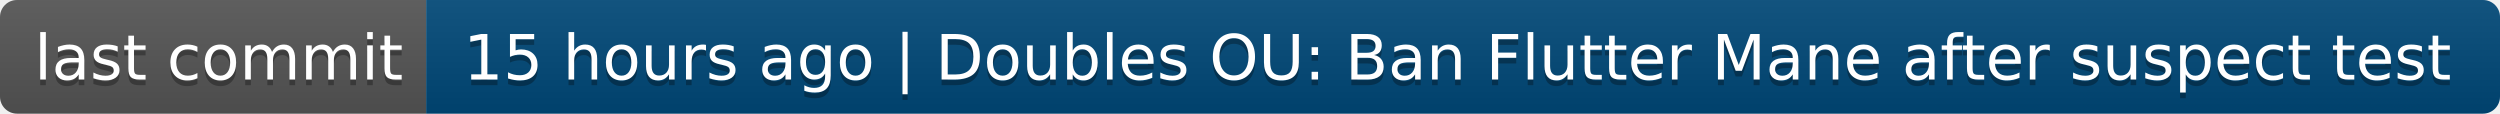
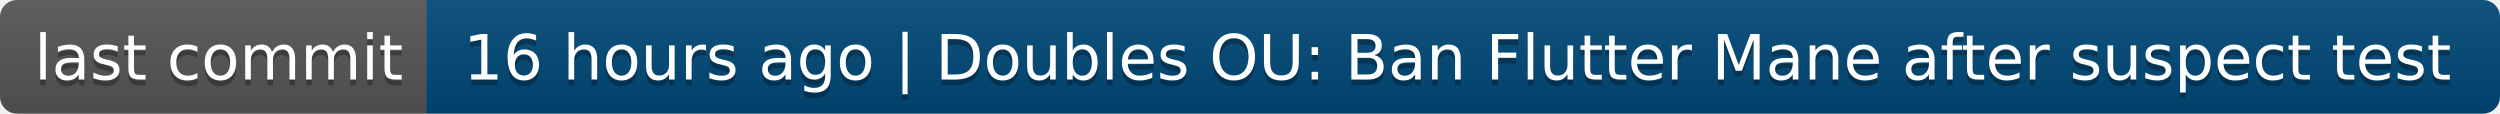
- <svg xmlns="http://www.w3.org/2000/svg" width="440" height="20" role="img" aria-label="last commit: 15 hours ago | Doubles OU: Ban Flutter Mane after suspect test">
+ <svg xmlns="http://www.w3.org/2000/svg" width="440" height="20" role="img" aria-label="last commit: 16 hours ago | Doubles OU: Ban Flutter Mane after suspect test">
  <linearGradient id="s" x2="0" y2="100%">
    <stop offset="0" stop-color="#bbb" stop-opacity=".1" />
    <stop offset="1" stop-opacity=".1" />
  </linearGradient>
  <clipPath id="r">
    <rect width="440" height="20" rx="3" fill="#fff" />
  </clipPath>
  <g clip-path="url(#r)">
    <rect width="75" height="20" fill="#555" />
    <rect x="75" width="365" height="20" fill="#004878" />
    <rect width="440" height="20" fill="url(#s)" />
  </g>
  <g fill="#fff" text-anchor="middle" font-family="Verdana,Geneva,DejaVu Sans,sans-serif" text-rendering="geometricPrecision" font-size="110">
    <text aria-hidden="true" x="385" y="150" fill="#010101" fill-opacity=".3" transform="scale(.1)" textLength="650">last commit</text>
    <text x="385" y="140" transform="scale(.1)" fill="#fff" textLength="650">last commit</text>
-     <text aria-hidden="true" x="2565" y="150" fill="#010101" fill-opacity=".3" transform="scale(.1)" textLength="3550">15 hours ago | Doubles OU: Ban Flutter Mane after suspect test</text>
-     <text x="2565" y="140" transform="scale(.1)" fill="#fff" textLength="3550">15 hours ago | Doubles OU: Ban Flutter Mane after suspect test</text>
+     <text aria-hidden="true" x="2565" y="150" fill="#010101" fill-opacity=".3" transform="scale(.1)" textLength="3550">16 hours ago | Doubles OU: Ban Flutter Mane after suspect test</text>
+     <text x="2565" y="140" transform="scale(.1)" fill="#fff" textLength="3550">16 hours ago | Doubles OU: Ban Flutter Mane after suspect test</text>
  </g>
</svg>
